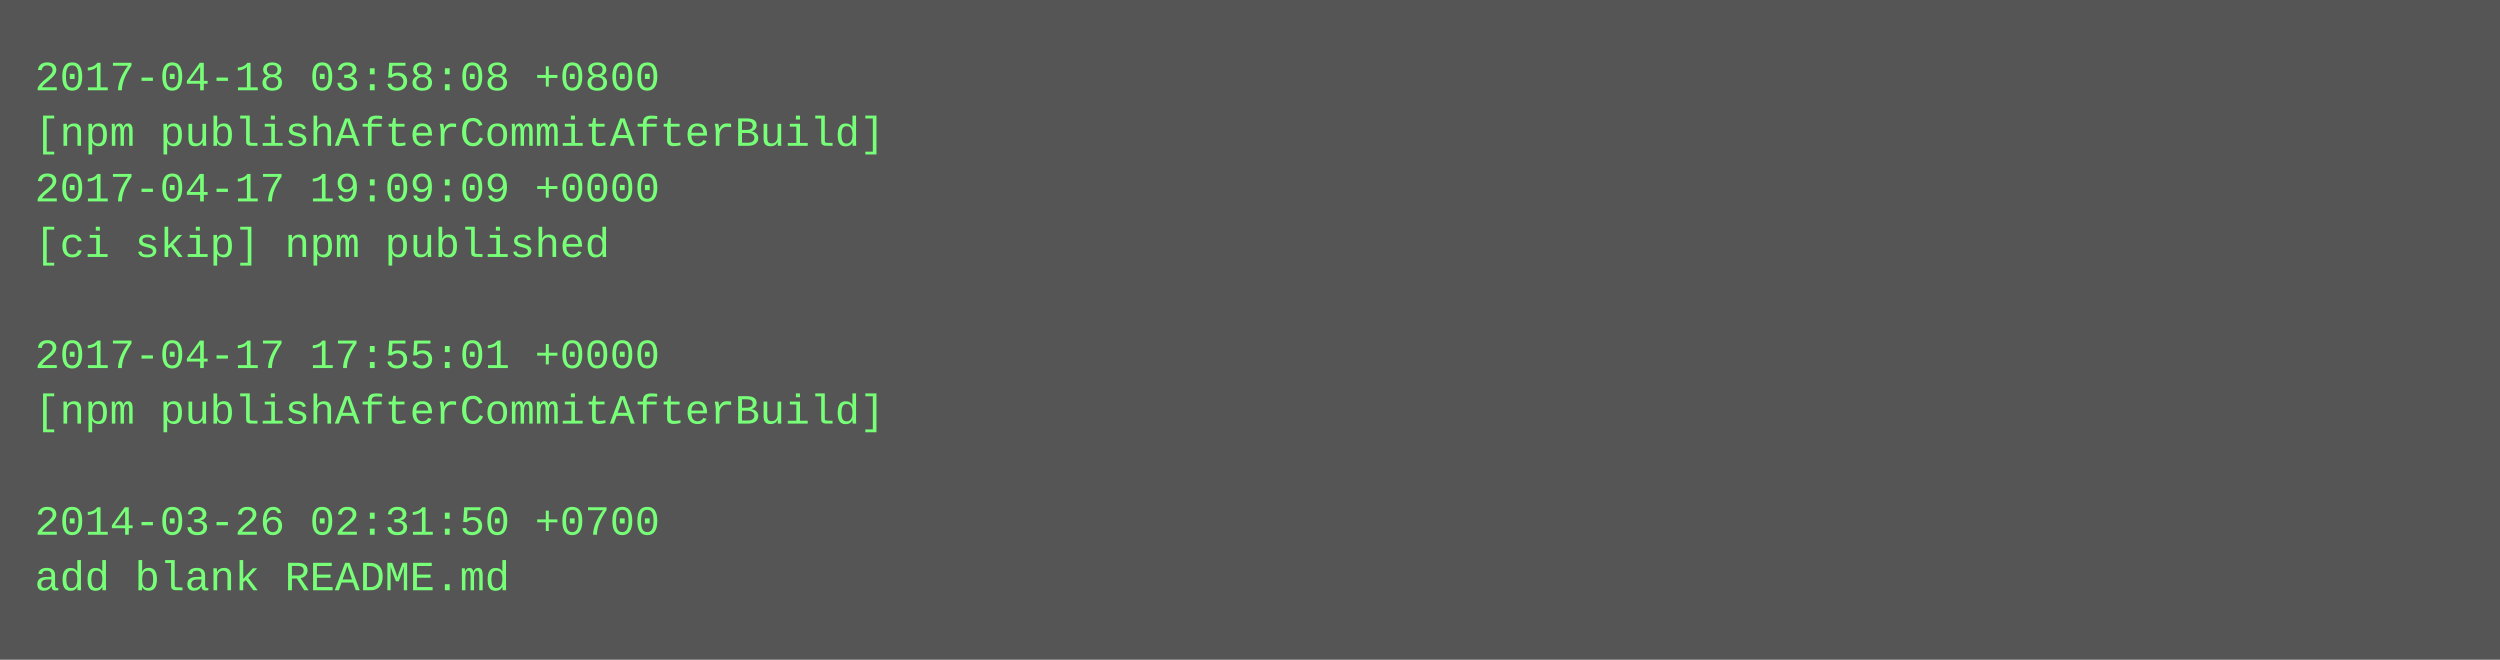
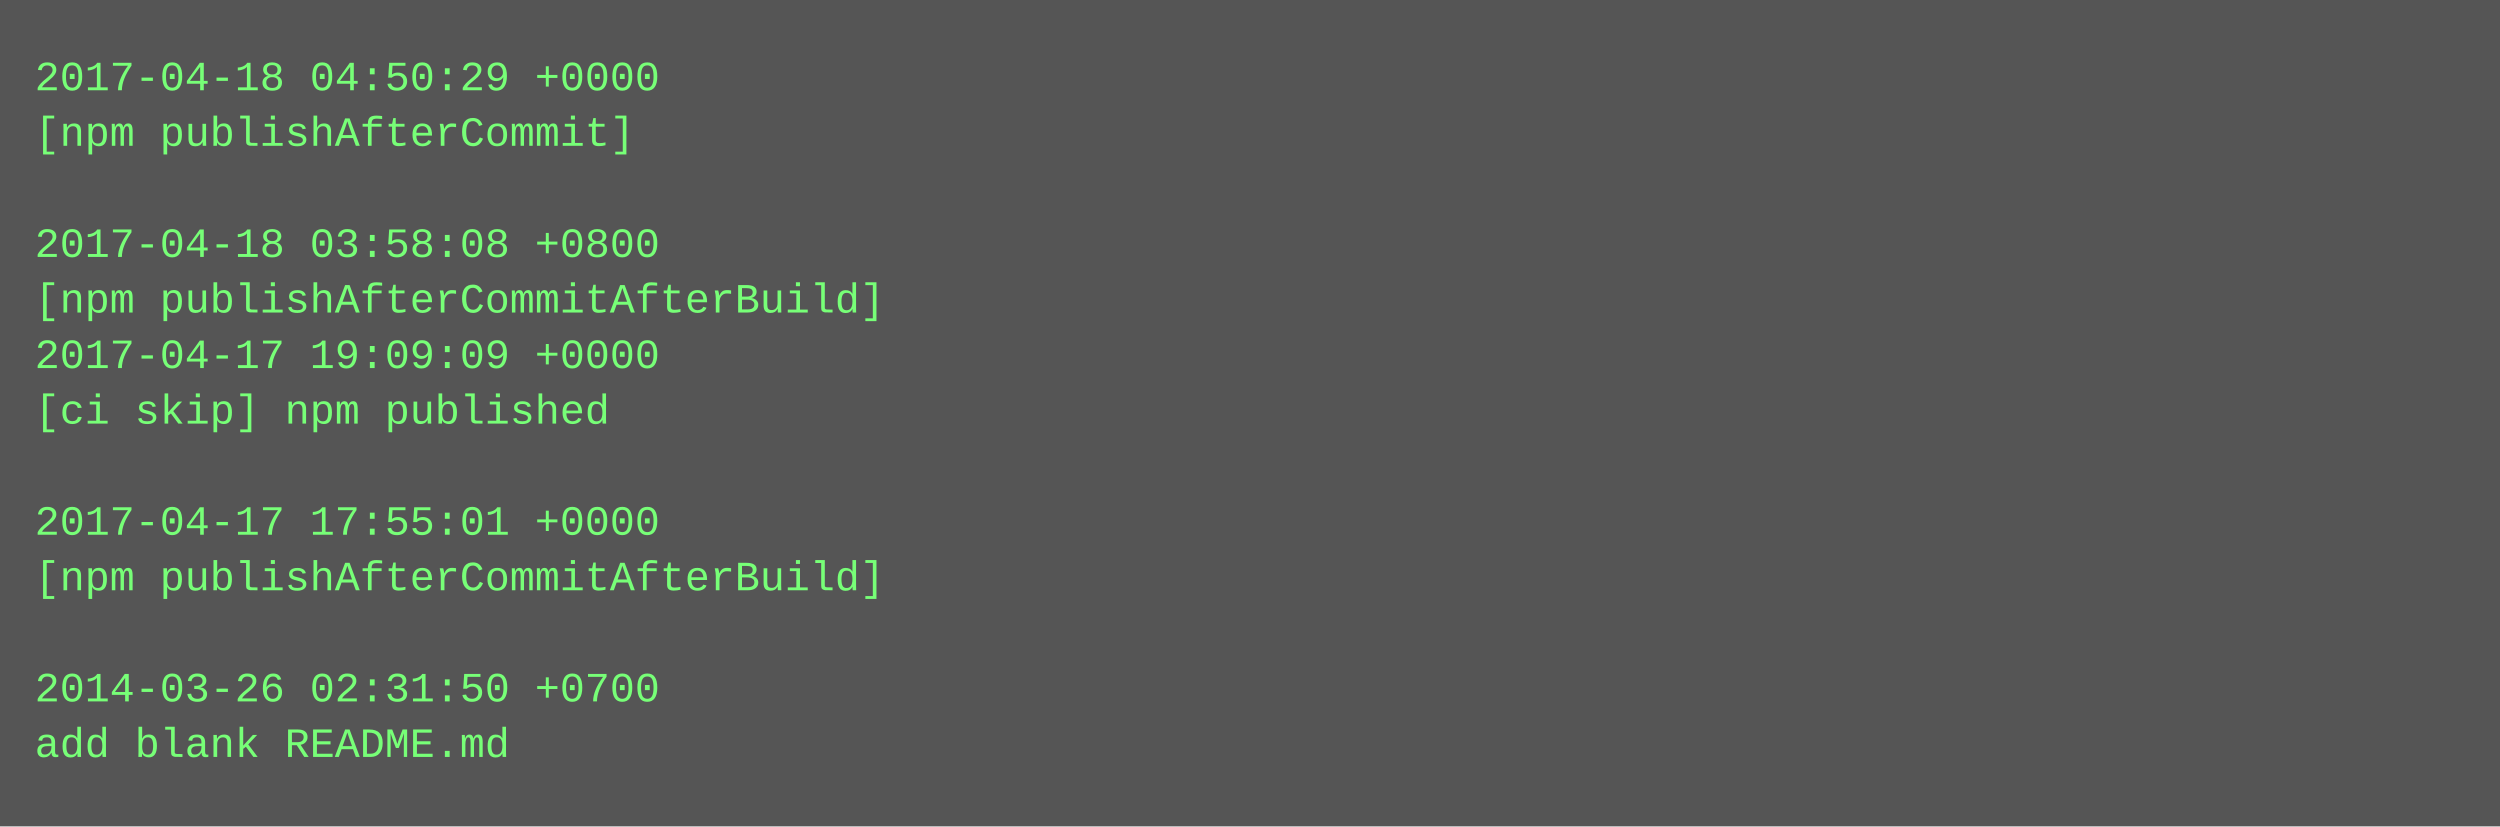
- <svg xmlns="http://www.w3.org/2000/svg" height="190" width="720">
-   <rect height="190" fill="#555" width="720" />
+ <svg xmlns="http://www.w3.org/2000/svg" height="238" width="720">
+   <rect height="238" fill="#555" width="720" />
  <text fill="#7f7" font-family="Courier New" font-size="12" xml:space="preserve">
-     <tspan x="10" y="26">2017-04-18 03:58:08 +0800</tspan>
-     <tspan x="10" y="42">[npm publishAfterCommitAfterBuild]</tspan>
-     <tspan x="10" y="58">2017-04-17 19:09:09 +0000</tspan>
-     <tspan x="10" y="74">[ci skip] npm published</tspan>
-     <tspan x="10" y="90" />
-     <tspan x="10" y="106">2017-04-17 17:55:01 +0000</tspan>
-     <tspan x="10" y="122">[npm publishAfterCommitAfterBuild]</tspan>
+     <tspan x="10" y="26">2017-04-18 04:50:29 +0000</tspan>
+     <tspan x="10" y="42">[npm publishAfterCommit]</tspan>
+     <tspan x="10" y="58" />
+     <tspan x="10" y="74">2017-04-18 03:58:08 +0800</tspan>
+     <tspan x="10" y="90">[npm publishAfterCommitAfterBuild]</tspan>
+     <tspan x="10" y="106">2017-04-17 19:09:09 +0000</tspan>
+     <tspan x="10" y="122">[ci skip] npm published</tspan>
    <tspan x="10" y="138" />
-     <tspan x="10" y="154">2014-03-26 02:31:50 +0700</tspan>
-     <tspan x="10" y="170">add blank README.md</tspan>
+     <tspan x="10" y="154">2017-04-17 17:55:01 +0000</tspan>
+     <tspan x="10" y="170">[npm publishAfterCommitAfterBuild]</tspan>
+     <tspan x="10" y="186" />
+     <tspan x="10" y="202">2014-03-26 02:31:50 +0700</tspan>
+     <tspan x="10" y="218">add blank README.md</tspan>
  </text>
</svg>
